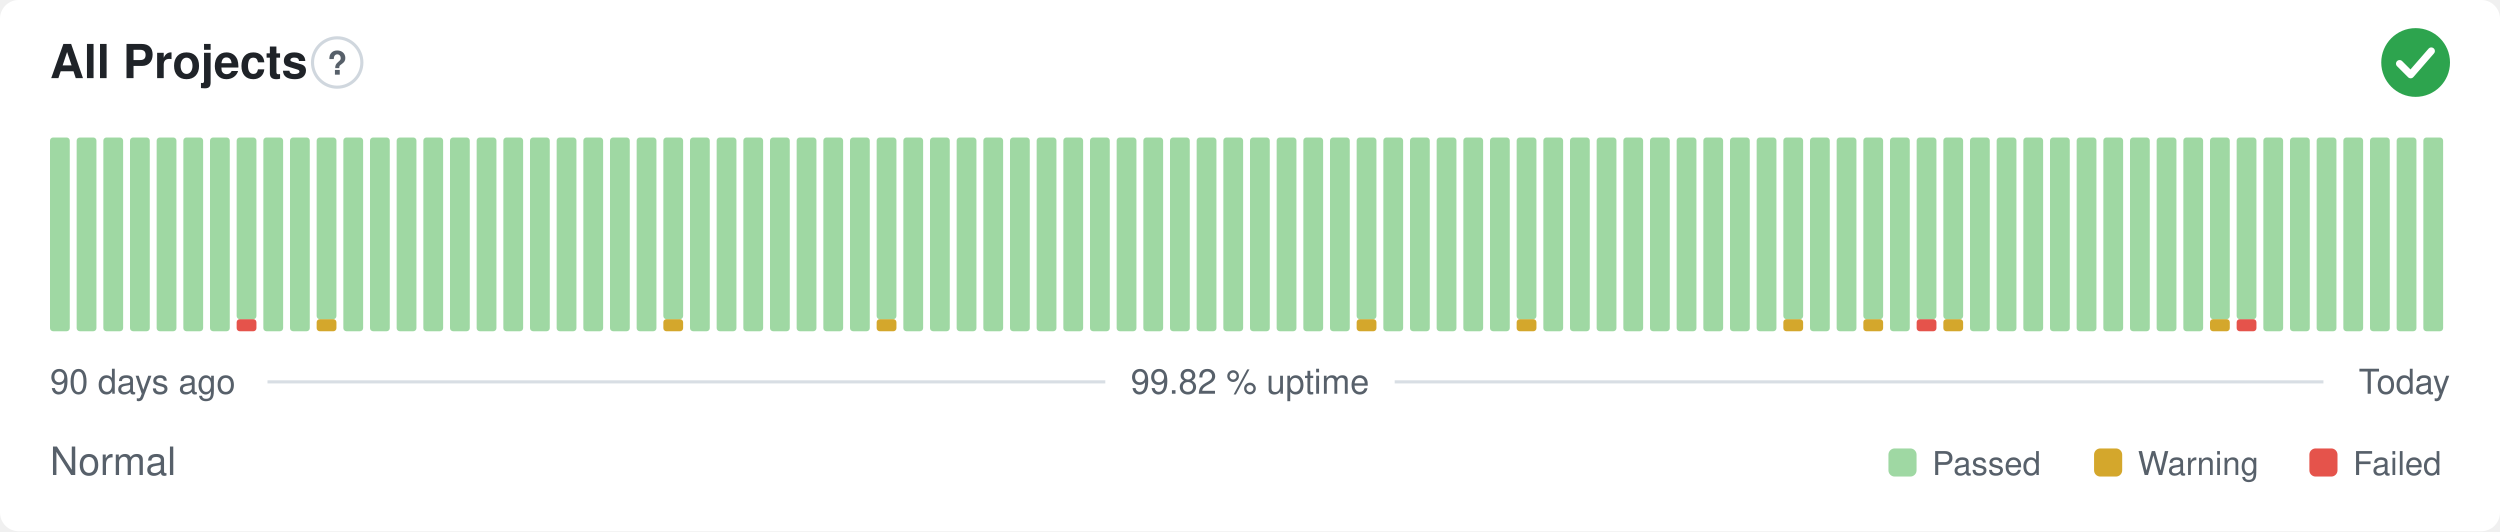
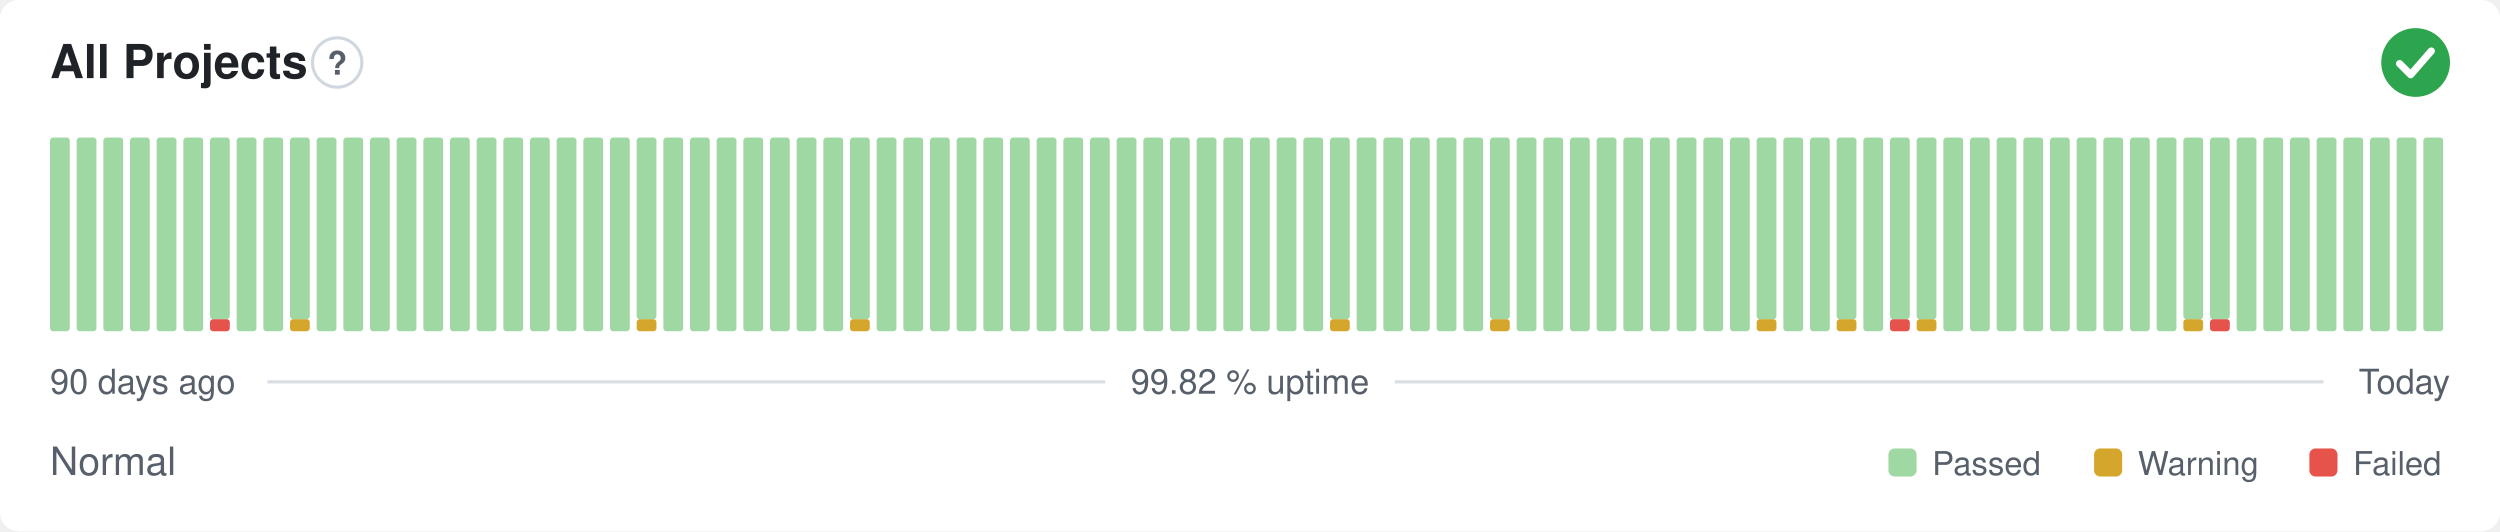
<svg xmlns="http://www.w3.org/2000/svg" width="800" height="170" viewBox="0 0 800 170" role="img" aria-label="All Projects: Normal, 99.82 % uptime over the last 90 days" font-family="-apple-system,BlinkMacSystemFont,'Segoe UI',Helvetica,Arial,sans-serif">
  <style>
    @media (prefers-color-scheme: dark) {
      .bg { fill: #0d1117 }
      .title { fill: #e6edf3 }
      .muted { fill: #8b949e }
      .hint { stroke: #30363d }
      .rule { stroke: #30363d }
      .nodata { fill: #21262d }
    }
  </style>
  <rect class="bg" width="800" height="170" rx="6" fill="#ffffff" />
  <text class="title" x="16" y="25" font-size="15" font-weight="600" fill="#1f2328">All Projects</text>
  <circle class="hint" cx="107.9" cy="20" r="7.9" fill="none" stroke="#d0d7de" stroke-width="1" />
  <text class="muted" x="107.9" y="23.9" text-anchor="middle" font-size="10.4" font-weight="700" fill="#57606a">?</text>
  <circle cx="773" cy="20" r="11" fill="#2da44e" />
  <path d="M767.87 20.37l3.54 3.54 6.60 -7.58" fill="none" stroke="#fff" stroke-width="2.31" stroke-linecap="round" stroke-linejoin="round" />
  <rect x="16.00" y="44.00" width="6.33" height="62.00" rx="1" fill="#9fd8a3" />
  <rect x="24.53" y="44.00" width="6.33" height="62.00" rx="1" fill="#9fd8a3" />
  <rect x="33.07" y="44.00" width="6.33" height="62.00" rx="1" fill="#9fd8a3" />
  <rect x="41.60" y="44.00" width="6.33" height="62.00" rx="1" fill="#9fd8a3" />
  <rect x="50.13" y="44.00" width="6.33" height="62.00" rx="1" fill="#9fd8a3" />
  <rect x="58.67" y="44.00" width="6.33" height="62.00" rx="1" fill="#9fd8a3" />
-   <rect x="67.20" y="44.00" width="6.33" height="62.00" rx="1" fill="#9fd8a3" />
-   <rect x="75.73" y="102.13" width="6.33" height="3.88" rx="1" fill="#e5534b" />
-   <rect x="75.73" y="44.00" width="6.33" height="58.13" rx="1" fill="#9fd8a3" />
+   <rect x="67.20" y="102.13" width="6.33" height="3.88" rx="1" fill="#e5534b" />
+   <rect x="67.20" y="44.00" width="6.33" height="58.13" rx="1" fill="#9fd8a3" />
+   <rect x="75.73" y="44.00" width="6.33" height="62.00" rx="1" fill="#9fd8a3" />
  <rect x="84.27" y="44.00" width="6.33" height="62.00" rx="1" fill="#9fd8a3" />
-   <rect x="92.80" y="44.00" width="6.33" height="62.00" rx="1" fill="#9fd8a3" />
-   <rect x="101.33" y="102.13" width="6.33" height="3.88" rx="1" fill="#d4a72c" />
-   <rect x="101.33" y="44.00" width="6.33" height="58.13" rx="1" fill="#9fd8a3" />
+   <rect x="92.80" y="102.13" width="6.33" height="3.88" rx="1" fill="#d4a72c" />
+   <rect x="92.80" y="44.00" width="6.33" height="58.13" rx="1" fill="#9fd8a3" />
+   <rect x="101.33" y="44.00" width="6.33" height="62.00" rx="1" fill="#9fd8a3" />
  <rect x="109.87" y="44.00" width="6.33" height="62.00" rx="1" fill="#9fd8a3" />
  <rect x="118.40" y="44.00" width="6.33" height="62.00" rx="1" fill="#9fd8a3" />
  <rect x="126.93" y="44.00" width="6.33" height="62.00" rx="1" fill="#9fd8a3" />
  <rect x="135.47" y="44.00" width="6.33" height="62.00" rx="1" fill="#9fd8a3" />
  <rect x="144.00" y="44.00" width="6.33" height="62.00" rx="1" fill="#9fd8a3" />
  <rect x="152.53" y="44.00" width="6.33" height="62.00" rx="1" fill="#9fd8a3" />
  <rect x="161.07" y="44.00" width="6.33" height="62.00" rx="1" fill="#9fd8a3" />
  <rect x="169.60" y="44.00" width="6.33" height="62.00" rx="1" fill="#9fd8a3" />
  <rect x="178.13" y="44.00" width="6.33" height="62.00" rx="1" fill="#9fd8a3" />
  <rect x="186.67" y="44.00" width="6.33" height="62.00" rx="1" fill="#9fd8a3" />
  <rect x="195.20" y="44.00" width="6.33" height="62.00" rx="1" fill="#9fd8a3" />
-   <rect x="203.73" y="44.00" width="6.33" height="62.00" rx="1" fill="#9fd8a3" />
-   <rect x="212.27" y="102.13" width="6.33" height="3.88" rx="1" fill="#d4a72c" />
-   <rect x="212.27" y="44.00" width="6.33" height="58.13" rx="1" fill="#9fd8a3" />
+   <rect x="203.73" y="102.13" width="6.33" height="3.88" rx="1" fill="#d4a72c" />
+   <rect x="203.73" y="44.00" width="6.33" height="58.13" rx="1" fill="#9fd8a3" />
+   <rect x="212.27" y="44.00" width="6.33" height="62.00" rx="1" fill="#9fd8a3" />
  <rect x="220.80" y="44.00" width="6.33" height="62.00" rx="1" fill="#9fd8a3" />
  <rect x="229.33" y="44.00" width="6.33" height="62.00" rx="1" fill="#9fd8a3" />
  <rect x="237.87" y="44.00" width="6.33" height="62.00" rx="1" fill="#9fd8a3" />
  <rect x="246.40" y="44.00" width="6.33" height="62.00" rx="1" fill="#9fd8a3" />
  <rect x="254.93" y="44.00" width="6.33" height="62.00" rx="1" fill="#9fd8a3" />
  <rect x="263.47" y="44.00" width="6.33" height="62.00" rx="1" fill="#9fd8a3" />
-   <rect x="272.00" y="44.00" width="6.33" height="62.00" rx="1" fill="#9fd8a3" />
-   <rect x="280.53" y="102.13" width="6.33" height="3.88" rx="1" fill="#d4a72c" />
-   <rect x="280.53" y="44.00" width="6.33" height="58.13" rx="1" fill="#9fd8a3" />
+   <rect x="272.00" y="102.13" width="6.33" height="3.88" rx="1" fill="#d4a72c" />
+   <rect x="272.00" y="44.00" width="6.33" height="58.13" rx="1" fill="#9fd8a3" />
+   <rect x="280.53" y="44.00" width="6.33" height="62.00" rx="1" fill="#9fd8a3" />
  <rect x="289.07" y="44.00" width="6.33" height="62.00" rx="1" fill="#9fd8a3" />
  <rect x="297.60" y="44.00" width="6.33" height="62.00" rx="1" fill="#9fd8a3" />
  <rect x="306.13" y="44.00" width="6.33" height="62.00" rx="1" fill="#9fd8a3" />
  <rect x="314.67" y="44.00" width="6.33" height="62.00" rx="1" fill="#9fd8a3" />
  <rect x="323.20" y="44.00" width="6.33" height="62.00" rx="1" fill="#9fd8a3" />
  <rect x="331.73" y="44.00" width="6.33" height="62.00" rx="1" fill="#9fd8a3" />
  <rect x="340.27" y="44.00" width="6.33" height="62.00" rx="1" fill="#9fd8a3" />
  <rect x="348.80" y="44.00" width="6.33" height="62.00" rx="1" fill="#9fd8a3" />
  <rect x="357.33" y="44.00" width="6.33" height="62.00" rx="1" fill="#9fd8a3" />
  <rect x="365.87" y="44.00" width="6.33" height="62.00" rx="1" fill="#9fd8a3" />
  <rect x="374.40" y="44.00" width="6.33" height="62.00" rx="1" fill="#9fd8a3" />
  <rect x="382.93" y="44.00" width="6.33" height="62.00" rx="1" fill="#9fd8a3" />
  <rect x="391.47" y="44.00" width="6.33" height="62.00" rx="1" fill="#9fd8a3" />
  <rect x="400.00" y="44.00" width="6.33" height="62.00" rx="1" fill="#9fd8a3" />
  <rect x="408.53" y="44.00" width="6.33" height="62.00" rx="1" fill="#9fd8a3" />
  <rect x="417.07" y="44.00" width="6.33" height="62.00" rx="1" fill="#9fd8a3" />
-   <rect x="425.60" y="44.00" width="6.33" height="62.00" rx="1" fill="#9fd8a3" />
-   <rect x="434.13" y="102.13" width="6.33" height="3.88" rx="1" fill="#d4a72c" />
-   <rect x="434.13" y="44.00" width="6.33" height="58.13" rx="1" fill="#9fd8a3" />
+   <rect x="425.60" y="102.13" width="6.33" height="3.88" rx="1" fill="#d4a72c" />
+   <rect x="425.60" y="44.00" width="6.33" height="58.13" rx="1" fill="#9fd8a3" />
+   <rect x="434.13" y="44.00" width="6.33" height="62.00" rx="1" fill="#9fd8a3" />
  <rect x="442.67" y="44.00" width="6.33" height="62.00" rx="1" fill="#9fd8a3" />
  <rect x="451.20" y="44.00" width="6.33" height="62.00" rx="1" fill="#9fd8a3" />
  <rect x="459.73" y="44.00" width="6.33" height="62.00" rx="1" fill="#9fd8a3" />
  <rect x="468.27" y="44.00" width="6.33" height="62.00" rx="1" fill="#9fd8a3" />
-   <rect x="476.80" y="44.00" width="6.33" height="62.00" rx="1" fill="#9fd8a3" />
-   <rect x="485.33" y="102.13" width="6.33" height="3.88" rx="1" fill="#d4a72c" />
-   <rect x="485.33" y="44.00" width="6.33" height="58.13" rx="1" fill="#9fd8a3" />
+   <rect x="476.80" y="102.13" width="6.33" height="3.88" rx="1" fill="#d4a72c" />
+   <rect x="476.80" y="44.00" width="6.33" height="58.13" rx="1" fill="#9fd8a3" />
+   <rect x="485.33" y="44.00" width="6.33" height="62.00" rx="1" fill="#9fd8a3" />
  <rect x="493.87" y="44.00" width="6.33" height="62.00" rx="1" fill="#9fd8a3" />
  <rect x="502.40" y="44.00" width="6.33" height="62.00" rx="1" fill="#9fd8a3" />
  <rect x="510.93" y="44.00" width="6.33" height="62.00" rx="1" fill="#9fd8a3" />
  <rect x="519.47" y="44.00" width="6.33" height="62.00" rx="1" fill="#9fd8a3" />
  <rect x="528.00" y="44.00" width="6.33" height="62.00" rx="1" fill="#9fd8a3" />
  <rect x="536.53" y="44.00" width="6.33" height="62.00" rx="1" fill="#9fd8a3" />
  <rect x="545.07" y="44.00" width="6.33" height="62.00" rx="1" fill="#9fd8a3" />
  <rect x="553.60" y="44.00" width="6.33" height="62.00" rx="1" fill="#9fd8a3" />
-   <rect x="562.13" y="44.00" width="6.33" height="62.00" rx="1" fill="#9fd8a3" />
-   <rect x="570.67" y="102.13" width="6.33" height="3.88" rx="1" fill="#d4a72c" />
-   <rect x="570.67" y="44.00" width="6.33" height="58.13" rx="1" fill="#9fd8a3" />
+   <rect x="562.13" y="102.13" width="6.33" height="3.88" rx="1" fill="#d4a72c" />
+   <rect x="562.13" y="44.00" width="6.33" height="58.13" rx="1" fill="#9fd8a3" />
+   <rect x="570.67" y="44.00" width="6.33" height="62.00" rx="1" fill="#9fd8a3" />
  <rect x="579.20" y="44.00" width="6.33" height="62.00" rx="1" fill="#9fd8a3" />
-   <rect x="587.73" y="44.00" width="6.33" height="62.00" rx="1" fill="#9fd8a3" />
-   <rect x="596.27" y="102.13" width="6.33" height="3.88" rx="1" fill="#d4a72c" />
-   <rect x="596.27" y="44.00" width="6.33" height="58.13" rx="1" fill="#9fd8a3" />
-   <rect x="604.80" y="44.00" width="6.33" height="62.00" rx="1" fill="#9fd8a3" />
-   <rect x="613.33" y="102.13" width="6.33" height="3.88" rx="1" fill="#e5534b" />
+   <rect x="587.73" y="102.13" width="6.33" height="3.88" rx="1" fill="#d4a72c" />
+   <rect x="587.73" y="44.00" width="6.33" height="58.13" rx="1" fill="#9fd8a3" />
+   <rect x="596.27" y="44.00" width="6.33" height="62.00" rx="1" fill="#9fd8a3" />
+   <rect x="604.80" y="102.13" width="6.33" height="3.88" rx="1" fill="#e5534b" />
+   <rect x="604.80" y="44.00" width="6.33" height="58.13" rx="1" fill="#9fd8a3" />
+   <rect x="613.33" y="102.13" width="6.33" height="3.88" rx="1" fill="#d4a72c" />
  <rect x="613.33" y="44.00" width="6.33" height="58.13" rx="1" fill="#9fd8a3" />
-   <rect x="621.87" y="102.13" width="6.33" height="3.88" rx="1" fill="#d4a72c" />
-   <rect x="621.87" y="44.00" width="6.33" height="58.13" rx="1" fill="#9fd8a3" />
+   <rect x="621.87" y="44.00" width="6.33" height="62.00" rx="1" fill="#9fd8a3" />
  <rect x="630.40" y="44.00" width="6.33" height="62.00" rx="1" fill="#9fd8a3" />
  <rect x="638.93" y="44.00" width="6.33" height="62.00" rx="1" fill="#9fd8a3" />
  <rect x="647.47" y="44.00" width="6.33" height="62.00" rx="1" fill="#9fd8a3" />
  <rect x="656.00" y="44.00" width="6.33" height="62.00" rx="1" fill="#9fd8a3" />
  <rect x="664.53" y="44.00" width="6.33" height="62.00" rx="1" fill="#9fd8a3" />
  <rect x="673.07" y="44.00" width="6.33" height="62.00" rx="1" fill="#9fd8a3" />
  <rect x="681.60" y="44.00" width="6.33" height="62.00" rx="1" fill="#9fd8a3" />
  <rect x="690.13" y="44.00" width="6.33" height="62.00" rx="1" fill="#9fd8a3" />
-   <rect x="698.67" y="44.00" width="6.33" height="62.00" rx="1" fill="#9fd8a3" />
-   <rect x="707.20" y="102.13" width="6.33" height="3.88" rx="1" fill="#d4a72c" />
+   <rect x="698.67" y="102.13" width="6.33" height="3.88" rx="1" fill="#d4a72c" />
+   <rect x="698.67" y="44.00" width="6.33" height="58.13" rx="1" fill="#9fd8a3" />
+   <rect x="707.20" y="102.13" width="6.33" height="3.88" rx="1" fill="#e5534b" />
  <rect x="707.20" y="44.00" width="6.33" height="58.13" rx="1" fill="#9fd8a3" />
-   <rect x="715.73" y="102.13" width="6.33" height="3.88" rx="1" fill="#e5534b" />
-   <rect x="715.73" y="44.00" width="6.33" height="58.13" rx="1" fill="#9fd8a3" />
+   <rect x="715.73" y="44.00" width="6.33" height="62.00" rx="1" fill="#9fd8a3" />
  <rect x="724.27" y="44.00" width="6.33" height="62.00" rx="1" fill="#9fd8a3" />
  <rect x="732.80" y="44.00" width="6.33" height="62.00" rx="1" fill="#9fd8a3" />
  <rect x="741.33" y="44.00" width="6.33" height="62.00" rx="1" fill="#9fd8a3" />
  <rect x="749.87" y="44.00" width="6.33" height="62.00" rx="1" fill="#9fd8a3" />
  <rect x="758.40" y="44.00" width="6.33" height="62.00" rx="1" fill="#9fd8a3" />
  <rect x="766.93" y="44.00" width="6.33" height="62.00" rx="1" fill="#9fd8a3" />
  <rect x="775.47" y="44.00" width="6.33" height="62.00" rx="1" fill="#9fd8a3" />
  <text class="muted" x="16" y="126" font-size="11" fill="#57606a">90 days ago</text>
  <text class="muted" x="400" y="126" text-anchor="middle" font-size="11" fill="#57606a">99.82 % uptime</text>
  <text class="muted" x="784" y="126" text-anchor="end" font-size="11" fill="#57606a">Today</text>
  <line class="rule" x1="85.6" y1="122.2" x2="353.7" y2="122.2" stroke="#d8dee4" stroke-width="1" />
  <line class="rule" x1="446.3" y1="122.2" x2="743.5" y2="122.2" stroke="#d8dee4" stroke-width="1" />
  <text class="muted" x="16" y="152" font-size="12.5" fill="#57606a">Normal</text>
  <rect x="604.3" y="143.5" width="9.0" height="9.0" rx="2" fill="#9fd8a3" />
  <text class="muted" x="618.3" y="152" font-size="10.5" fill="#57606a">Passed</text>
  <rect x="670.1" y="143.5" width="9.0" height="9.0" rx="2" fill="#d4a72c" />
  <text class="muted" x="684.1" y="152" font-size="10.5" fill="#57606a">Warning</text>
  <rect x="739.0" y="143.5" width="9.0" height="9.0" rx="2" fill="#e5534b" />
  <text class="muted" x="753.0" y="152" font-size="10.5" fill="#57606a">Failed</text>
</svg>
